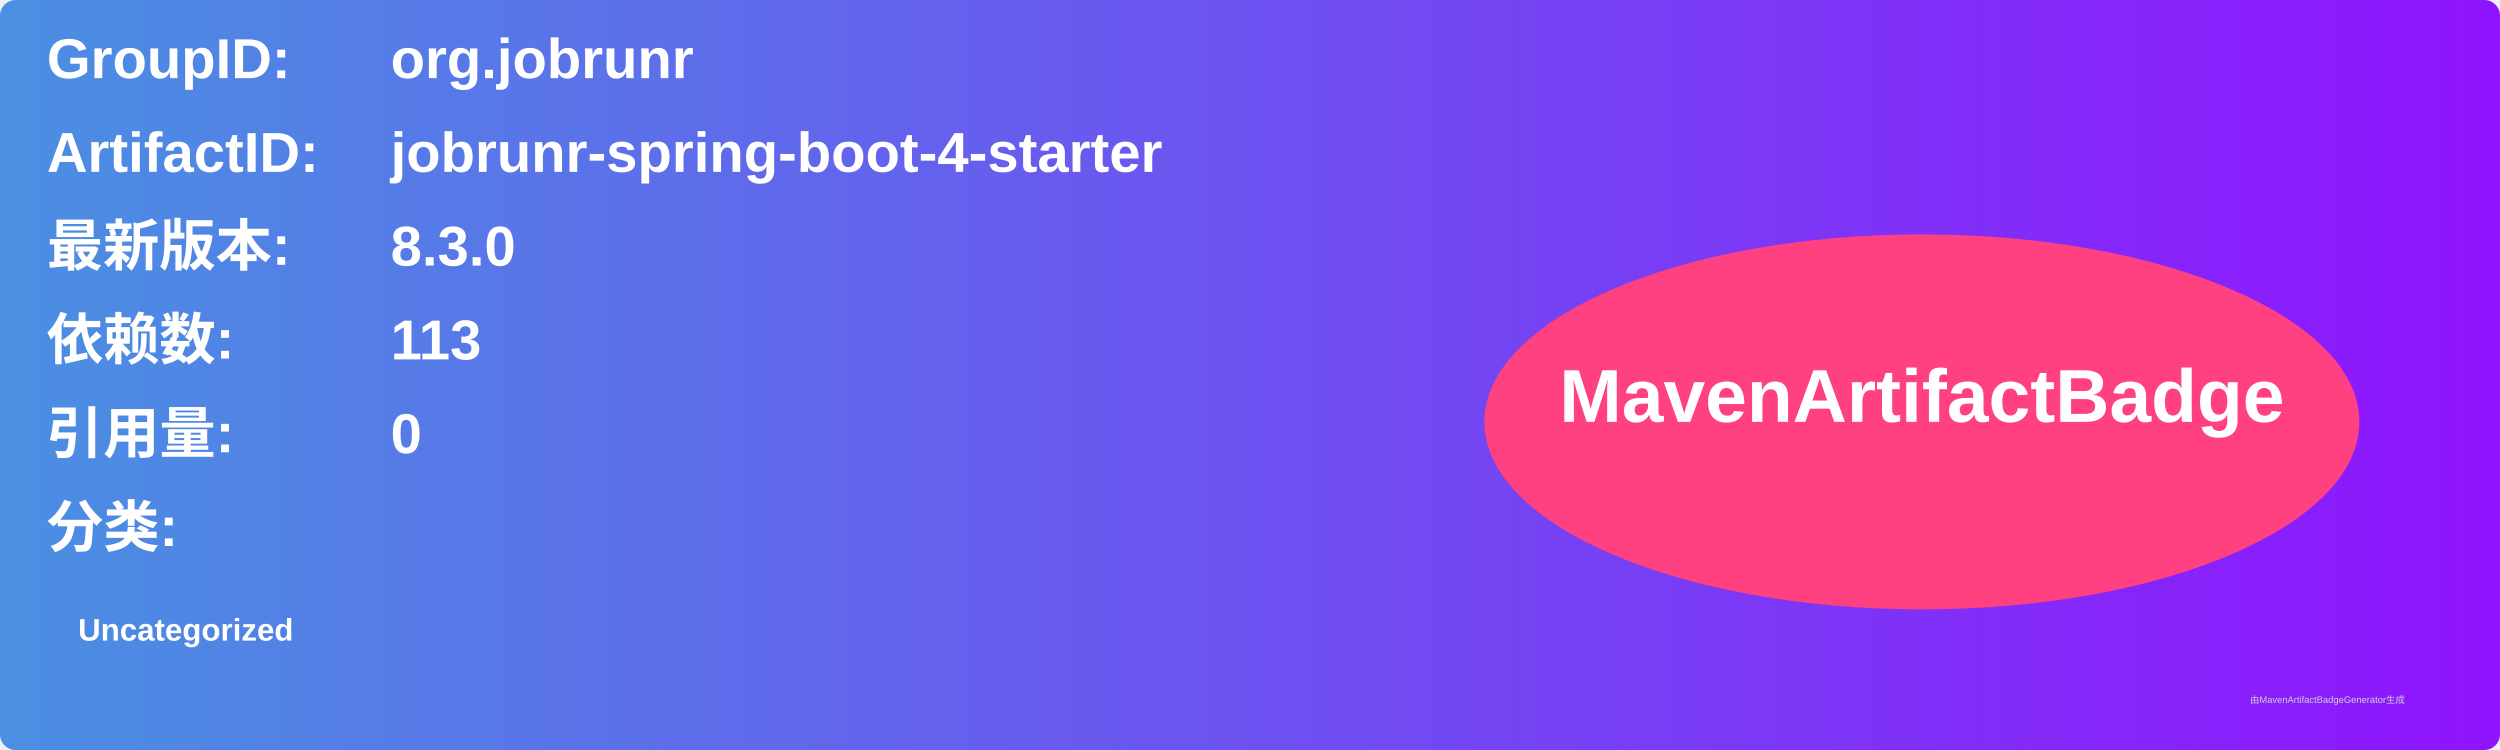
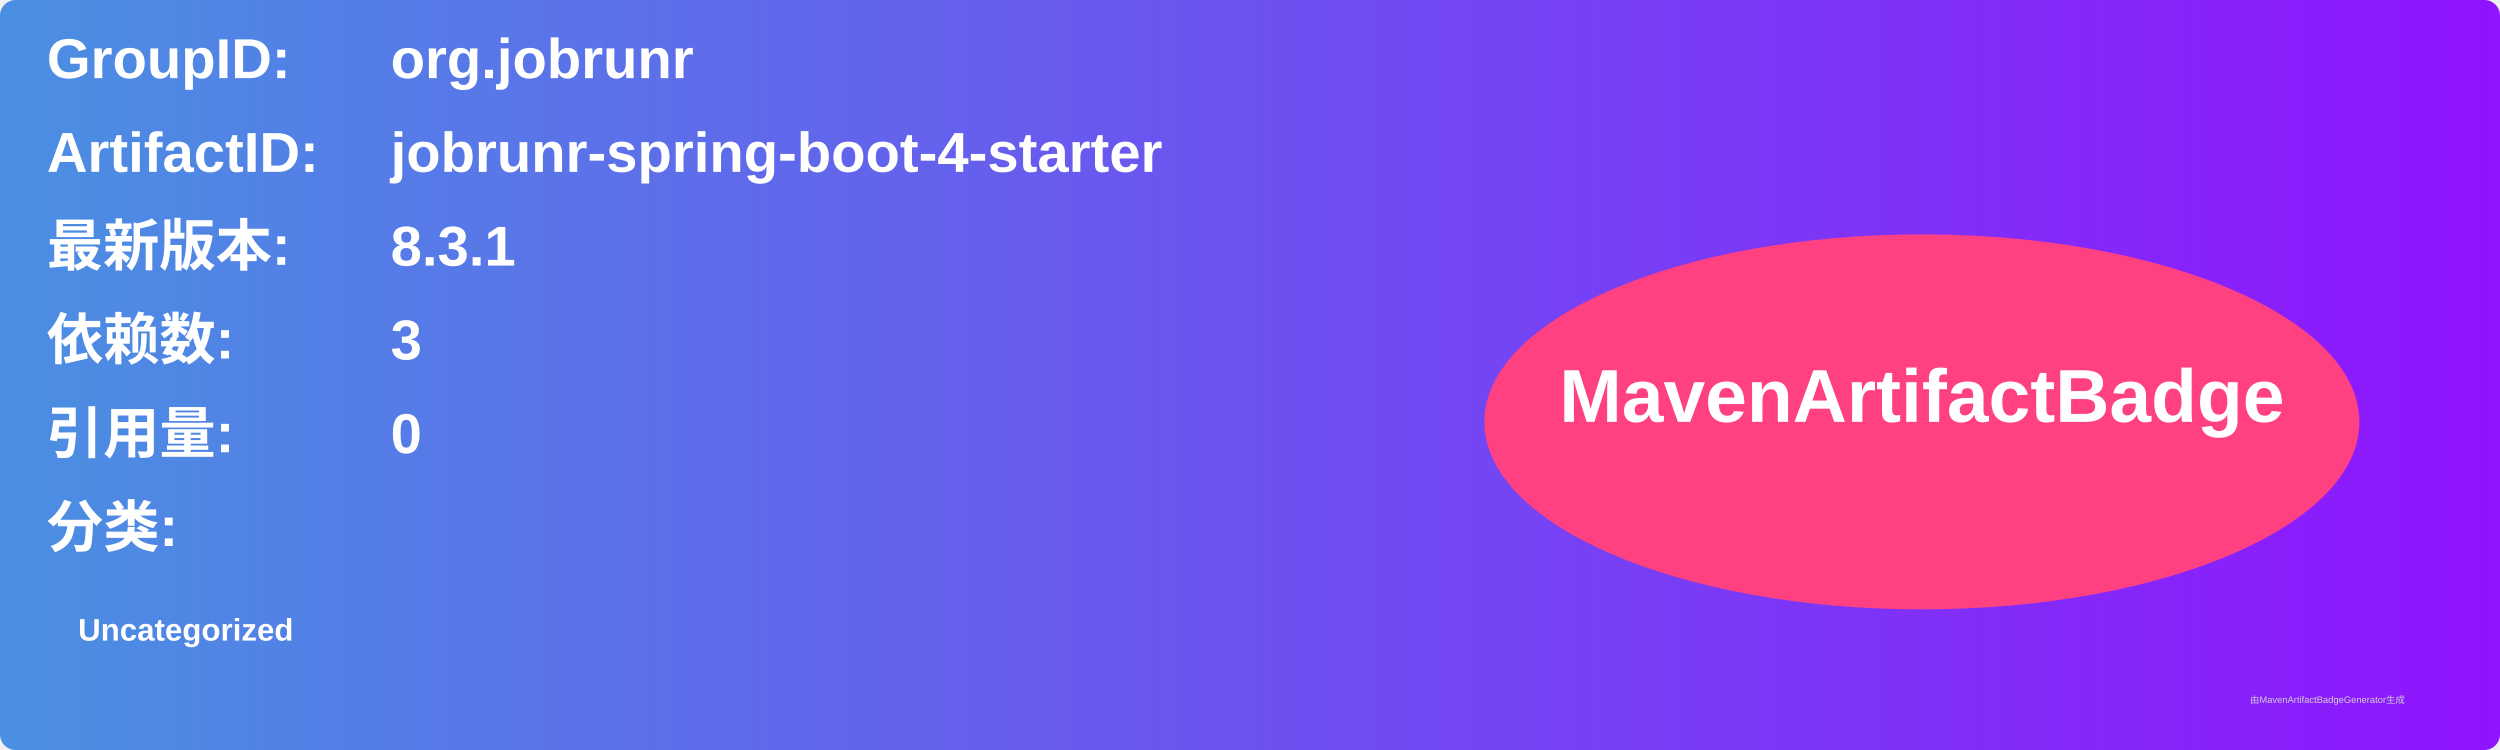
<svg xmlns="http://www.w3.org/2000/svg" width="800" height="240" viewBox="0 0 800 240">
  <linearGradient id="grad" x1="0%" y1="0%" x2="100%" y2="0%">
    <stop offset="0%" stop-color="#4a90e2" />
    <stop offset="100%" stop-color="#9013fe" />
  </linearGradient>
  <rect width="100%" height="100%" rx="5" ry="5" fill="url(#grad)" />
  <g transform="translate(15, 15)">
    <text x="0" y="10" font-family="Arial" font-size="18" fill="white" font-weight="bold" width="260">GroupID:</text>
    <text x="110" y="10" font-family="Arial" font-size="18" fill="white" font-weight="bold" width="460">org.jobrunr</text>
    <text x="0" y="40" font-family="Arial" font-size="18" fill="white" font-weight="bold" width="260">ArtifactID:</text>
    <text x="110" y="40" font-family="Arial" font-size="18" fill="white" font-weight="bold" width="460">jobrunr-spring-boot-4-starter</text>
    <text x="0" y="70" font-family="Arial" font-size="18" fill="white" font-weight="bold">最新版本:</text>
    <text x="110" y="70" font-family="Arial" font-size="18" fill="white" font-weight="bold">
-       <tspan font-weight="bold">8.3.0</tspan>
+       <tspan font-weight="bold">8.3.1</tspan>
    </text>
    <text x="0" y="100" font-family="Arial" font-size="18" fill="white" font-weight="bold">依赖数: </text>
    <text x="110" y="100" font-family="Arial" font-size="18" fill="white">
-       <tspan font-weight="bold">113</tspan>
+       <tspan font-weight="bold">3</tspan>
    </text>
    <text x="0" y="130" font-family="Arial" font-size="18" fill="white" font-weight="bold">引用量: </text>
    <text x="110" y="130" font-family="Arial" font-size="18" fill="white">
      <tspan font-weight="bold">0</tspan>
    </text>
    <text x="0" y="160" font-family="Arial" font-size="18" fill="white" font-weight="bold">分类:</text>
    <text x="10" y="190" font-family="Arial" font-size="10" fill="white">
      <tspan font-weight="bold">Uncategorized</tspan>
    </text>
    <ellipse cx="600" cy="120" rx="140" ry="60" fill="#ff4081" />
    <text x="600" y="120" text-anchor="middle" font-family="Arial" font-size="24" fill="white" font-weight="bold">MavenArtifactBadge</text>
  </g>
  <text x="720" y="225" font-family="Arial" font-size="3" fill="#d0d0d0">由MavenArtifactBadgeGenerator生成</text>
</svg>
